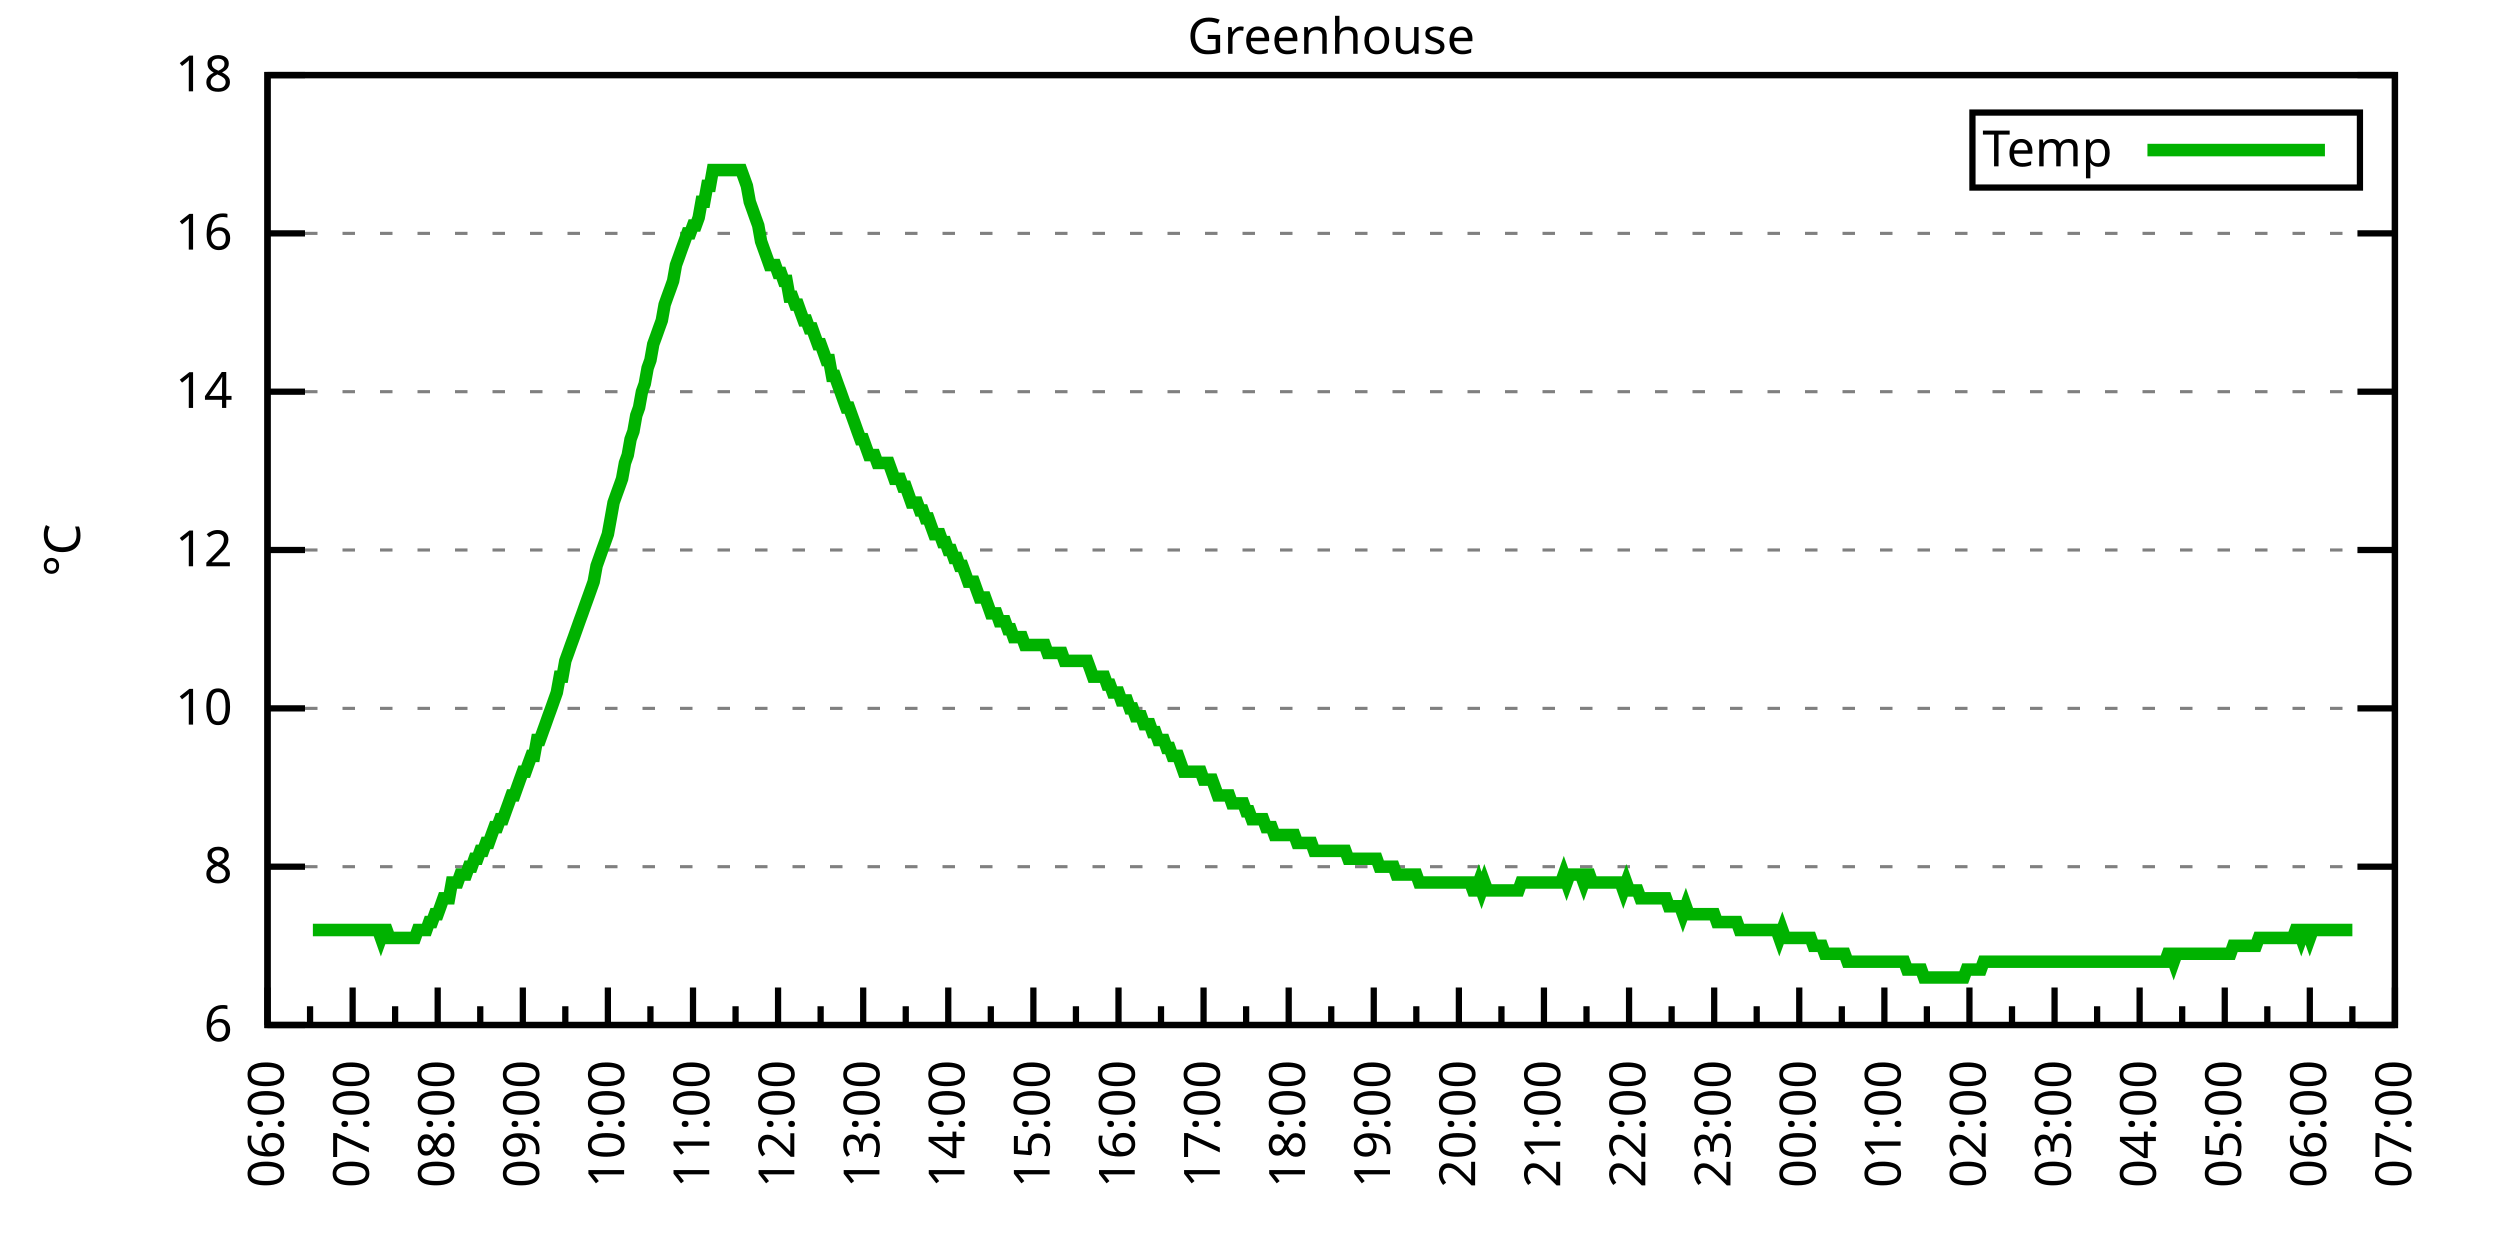
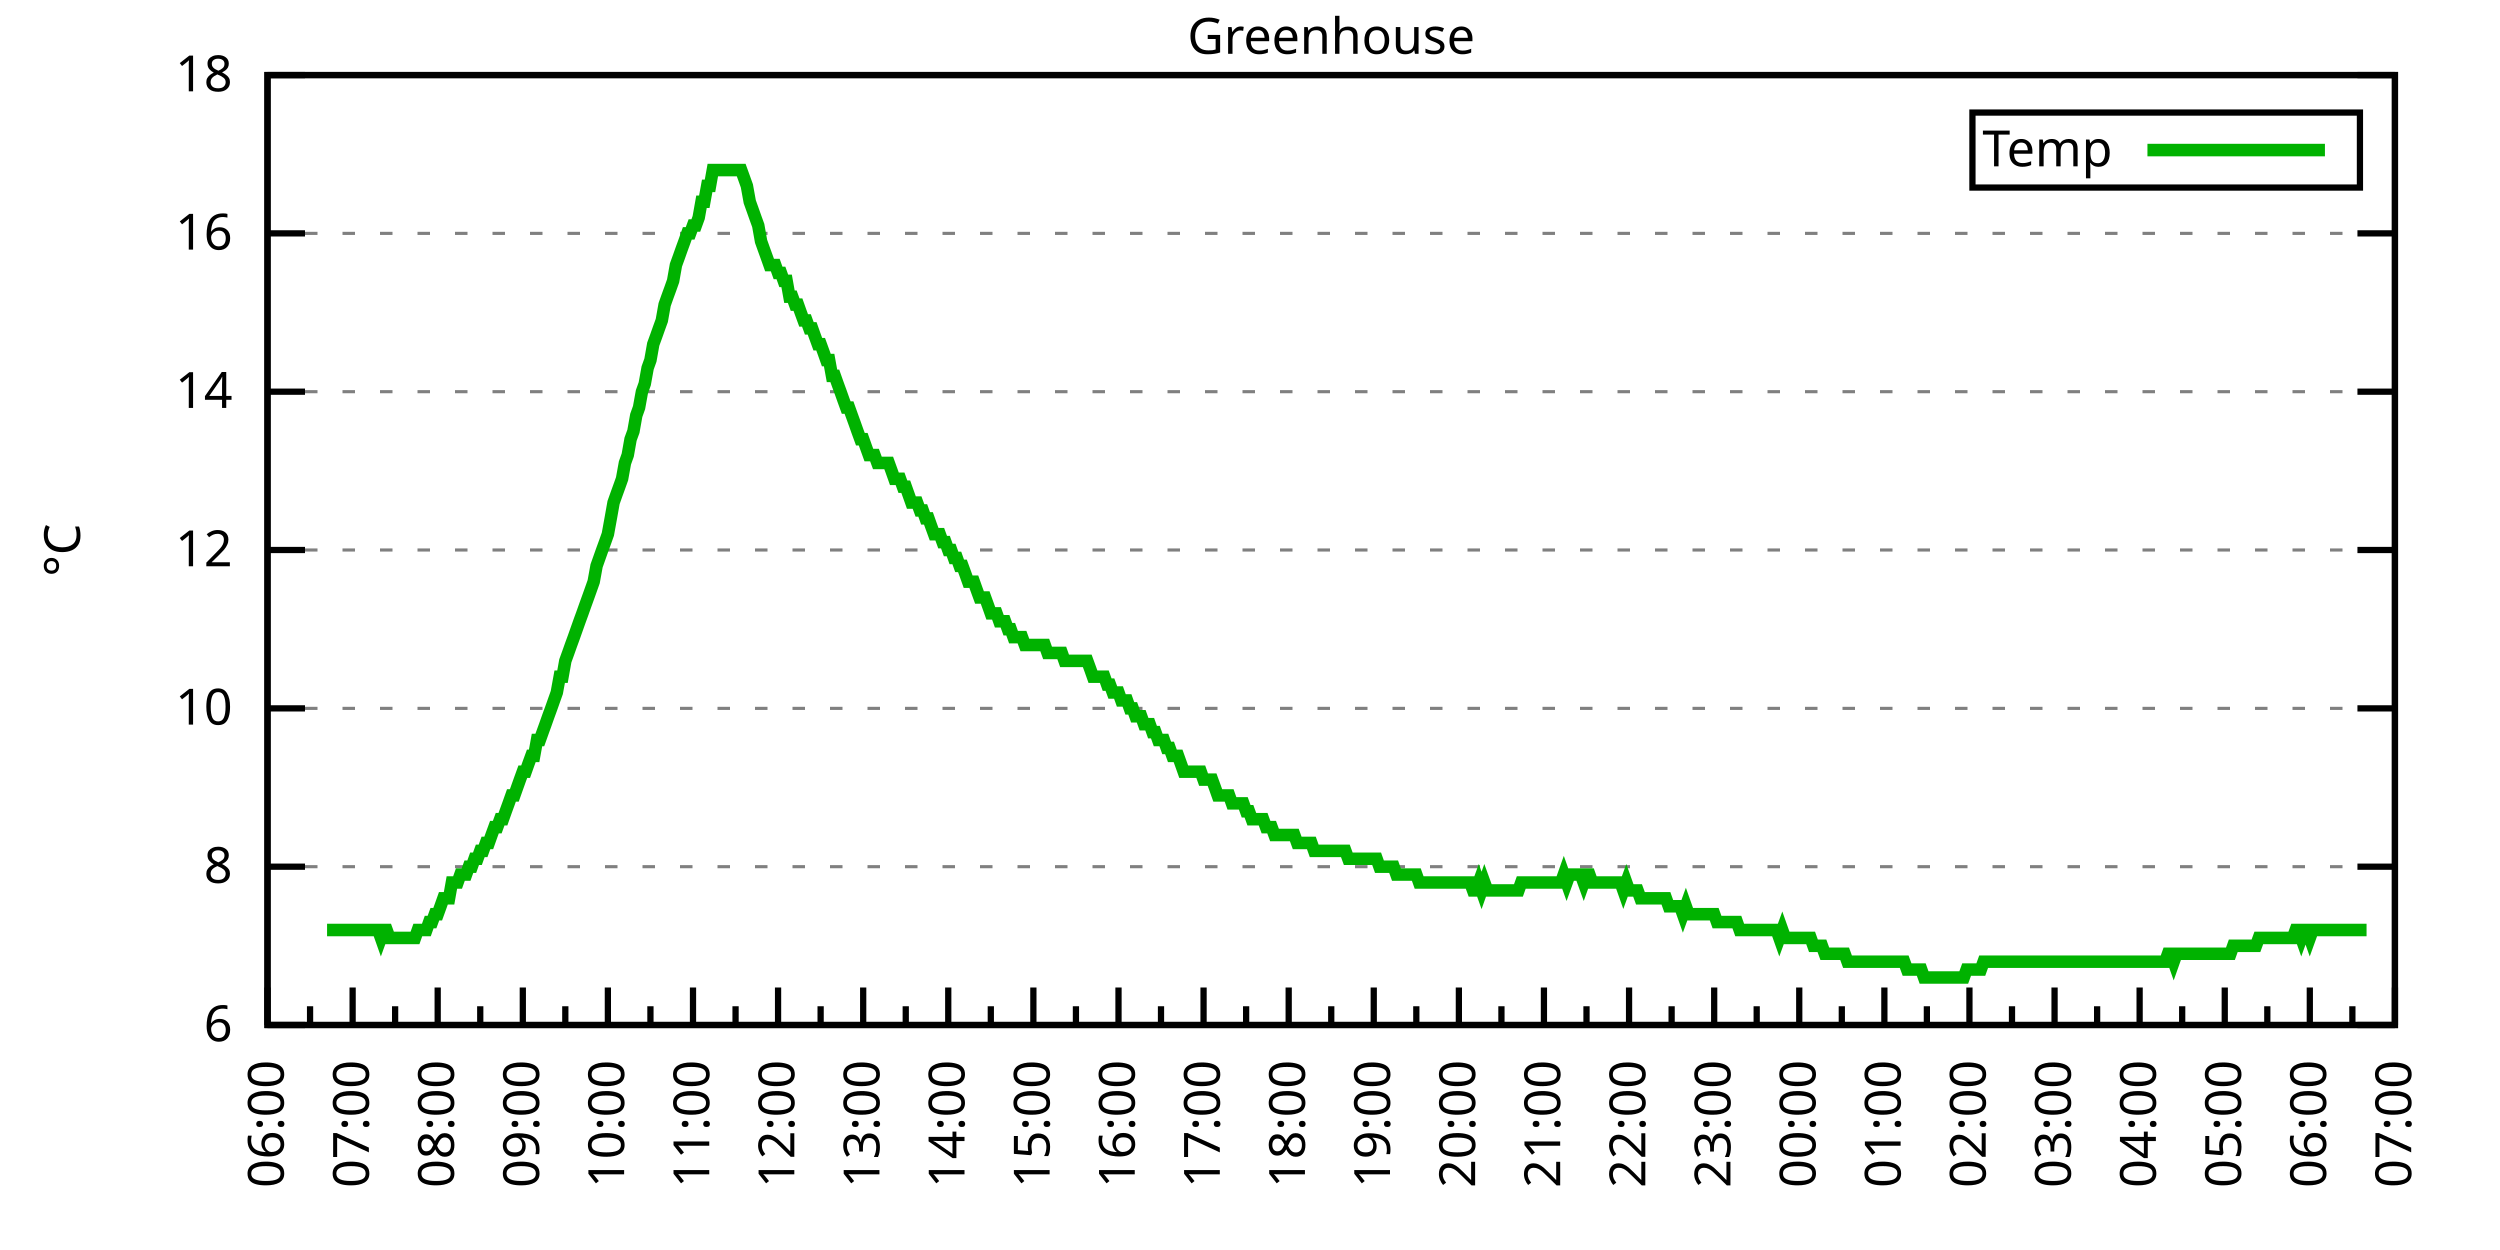
<svg xmlns="http://www.w3.org/2000/svg" xmlns:xlink="http://www.w3.org/1999/xlink" width="400" height="200" viewBox="0 0 400 200">
  <g id="gnuplot_canvas">
    <rect x="0" y="0" width="400" height="200" fill="none" />
    <defs>
      <circle id="gpDot" r="0.5" stroke-width="0.5" stroke="currentColor" />
      <path id="gpPt0" stroke-width="0.333" stroke="currentColor" d="M-1,0 h2 M0,-1 v2" />
      <path id="gpPt1" stroke-width="0.333" stroke="currentColor" d="M-1,-1 L1,1 M1,-1 L-1,1" />
      <path id="gpPt2" stroke-width="0.333" stroke="currentColor" d="M-1,0 L1,0 M0,-1 L0,1 M-1,-1 L1,1 M-1,1 L1,-1" />
      <rect id="gpPt3" stroke-width="0.333" stroke="currentColor" x="-1" y="-1" width="2" height="2" />
      <rect id="gpPt4" stroke-width="0.333" stroke="currentColor" fill="currentColor" x="-1" y="-1" width="2" height="2" />
      <circle id="gpPt5" stroke-width="0.333" stroke="currentColor" cx="0" cy="0" r="1" />
      <use xlink:href="#gpPt5" id="gpPt6" fill="currentColor" stroke="none" />
      <path id="gpPt7" stroke-width="0.333" stroke="currentColor" d="M0,-1.33 L-1.33,0.67 L1.33,0.67 z" />
      <use xlink:href="#gpPt7" id="gpPt8" fill="currentColor" stroke="none" />
      <use xlink:href="#gpPt7" id="gpPt9" stroke="currentColor" transform="rotate(180)" />
      <use xlink:href="#gpPt9" id="gpPt10" fill="currentColor" stroke="none" />
      <use xlink:href="#gpPt3" id="gpPt11" stroke="currentColor" transform="rotate(45)" />
      <use xlink:href="#gpPt11" id="gpPt12" fill="currentColor" stroke="none" />
      <path id="gpPt13" stroke-width="0.333" stroke="currentColor" d="M0,1.330 L1.265,0.411 L0.782,-1.067 L-0.782,-1.076 L-1.265,0.411 z" />
      <use xlink:href="#gpPt13" id="gpPt14" fill="currentColor" stroke="none" />
      <filter id="textbox" filterUnits="objectBoundingBox" x="0" y="0" height="1" width="1">
        <feFlood flood-color="white" flood-opacity="1" result="bgnd" />
        <feComposite in="SourceGraphic" in2="bgnd" operator="atop" />
      </filter>
      <filter id="greybox" filterUnits="objectBoundingBox" x="0" y="0" height="1" width="1">
        <feFlood flood-color="lightgrey" flood-opacity="1" result="grey" />
        <feComposite in="SourceGraphic" in2="grey" operator="atop" />
      </filter>
    </defs>
    <g fill="none" color="white" stroke="currentColor" stroke-width="1.00" stroke-linecap="butt" stroke-linejoin="miter">
</g>
    <g fill="none" color="black" stroke="currentColor" stroke-width="1.00" stroke-linecap="butt" stroke-linejoin="miter">
      <g stroke="none" shape-rendering="crispEdges">
        <polygon fill="rgb(255, 255, 255)" points="42.80,164.00 383.18,164.00 383.18,12.02 42.80,12.02 " />
      </g>
    </g>
    <g fill="none" color="black" stroke="currentColor" stroke-width="1.00" stroke-linecap="butt" stroke-linejoin="miter">
</g>
    <g fill="none" color="black" stroke="black" stroke-width="0.50" stroke-linecap="butt" stroke-linejoin="miter">
</g>
    <g fill="none" color="gray" stroke="currentColor" stroke-width="0.50" stroke-linecap="butt" stroke-linejoin="miter">
      <path stroke="gray" stroke-dasharray="2,4" class="gridline" d="M42.80,164.00 L383.19,164.00  " />
    </g>
    <g fill="none" color="gray" stroke="gray" stroke-width="1.00" stroke-linecap="butt" stroke-linejoin="miter">
</g>
    <g fill="none" color="black" stroke="currentColor" stroke-width="1.00" stroke-linecap="butt" stroke-linejoin="miter">
      <path stroke="black" d="M42.80,164.00 L48.80,164.00 M383.19,164.00 L377.19,164.00  " />
      <g transform="translate(37.20,166.60)" stroke="none" fill="black" font-family="Sans" font-size="8.00" text-anchor="end">
        <text>
          <tspan font-family="Sans"> 6</tspan>
        </text>
      </g>
    </g>
    <g fill="none" color="black" stroke="currentColor" stroke-width="1.00" stroke-linecap="butt" stroke-linejoin="miter">
</g>
    <g fill="none" color="black" stroke="black" stroke-width="0.50" stroke-linecap="butt" stroke-linejoin="miter">
</g>
    <g fill="none" color="gray" stroke="currentColor" stroke-width="0.50" stroke-linecap="butt" stroke-linejoin="miter">
      <path stroke="gray" stroke-dasharray="2,4" class="gridline" d="M42.80,138.67 L383.19,138.67  " />
    </g>
    <g fill="none" color="gray" stroke="gray" stroke-width="1.00" stroke-linecap="butt" stroke-linejoin="miter">
</g>
    <g fill="none" color="black" stroke="currentColor" stroke-width="1.00" stroke-linecap="butt" stroke-linejoin="miter">
      <path stroke="black" d="M42.80,138.67 L48.80,138.67 M383.19,138.67 L377.19,138.67  " />
      <g transform="translate(37.20,141.27)" stroke="none" fill="black" font-family="Sans" font-size="8.00" text-anchor="end">
        <text>
          <tspan font-family="Sans"> 8</tspan>
        </text>
      </g>
    </g>
    <g fill="none" color="black" stroke="currentColor" stroke-width="1.00" stroke-linecap="butt" stroke-linejoin="miter">
</g>
    <g fill="none" color="black" stroke="black" stroke-width="0.50" stroke-linecap="butt" stroke-linejoin="miter">
</g>
    <g fill="none" color="gray" stroke="currentColor" stroke-width="0.50" stroke-linecap="butt" stroke-linejoin="miter">
      <path stroke="gray" stroke-dasharray="2,4" class="gridline" d="M42.80,113.34 L383.19,113.34  " />
    </g>
    <g fill="none" color="gray" stroke="gray" stroke-width="1.00" stroke-linecap="butt" stroke-linejoin="miter">
</g>
    <g fill="none" color="black" stroke="currentColor" stroke-width="1.00" stroke-linecap="butt" stroke-linejoin="miter">
      <path stroke="black" d="M42.80,113.34 L48.80,113.34 M383.19,113.34 L377.19,113.34  " />
      <g transform="translate(37.20,115.94)" stroke="none" fill="black" font-family="Sans" font-size="8.00" text-anchor="end">
        <text>
          <tspan font-family="Sans"> 10</tspan>
        </text>
      </g>
    </g>
    <g fill="none" color="black" stroke="currentColor" stroke-width="1.00" stroke-linecap="butt" stroke-linejoin="miter">
</g>
    <g fill="none" color="black" stroke="black" stroke-width="0.50" stroke-linecap="butt" stroke-linejoin="miter">
</g>
    <g fill="none" color="gray" stroke="currentColor" stroke-width="0.50" stroke-linecap="butt" stroke-linejoin="miter">
      <path stroke="gray" stroke-dasharray="2,4" class="gridline" d="M42.80,88.00 L383.19,88.00  " />
    </g>
    <g fill="none" color="gray" stroke="gray" stroke-width="1.00" stroke-linecap="butt" stroke-linejoin="miter">
</g>
    <g fill="none" color="black" stroke="currentColor" stroke-width="1.00" stroke-linecap="butt" stroke-linejoin="miter">
      <path stroke="black" d="M42.80,88.00 L48.80,88.00 M383.19,88.00 L377.19,88.00  " />
      <g transform="translate(37.20,90.60)" stroke="none" fill="black" font-family="Sans" font-size="8.00" text-anchor="end">
        <text>
          <tspan font-family="Sans"> 12</tspan>
        </text>
      </g>
    </g>
    <g fill="none" color="black" stroke="currentColor" stroke-width="1.00" stroke-linecap="butt" stroke-linejoin="miter">
</g>
    <g fill="none" color="black" stroke="black" stroke-width="0.50" stroke-linecap="butt" stroke-linejoin="miter">
</g>
    <g fill="none" color="gray" stroke="currentColor" stroke-width="0.50" stroke-linecap="butt" stroke-linejoin="miter">
      <path stroke="gray" stroke-dasharray="2,4" class="gridline" d="M42.80,62.67 L383.19,62.67  " />
    </g>
    <g fill="none" color="gray" stroke="gray" stroke-width="1.00" stroke-linecap="butt" stroke-linejoin="miter">
</g>
    <g fill="none" color="black" stroke="currentColor" stroke-width="1.00" stroke-linecap="butt" stroke-linejoin="miter">
      <path stroke="black" d="M42.80,62.67 L48.80,62.67 M383.19,62.67 L377.19,62.67  " />
      <g transform="translate(37.20,65.27)" stroke="none" fill="black" font-family="Sans" font-size="8.00" text-anchor="end">
        <text>
          <tspan font-family="Sans"> 14</tspan>
        </text>
      </g>
    </g>
    <g fill="none" color="black" stroke="currentColor" stroke-width="1.00" stroke-linecap="butt" stroke-linejoin="miter">
</g>
    <g fill="none" color="black" stroke="black" stroke-width="0.50" stroke-linecap="butt" stroke-linejoin="miter">
</g>
    <g fill="none" color="gray" stroke="currentColor" stroke-width="0.50" stroke-linecap="butt" stroke-linejoin="miter">
      <path stroke="gray" stroke-dasharray="2,4" class="gridline" d="M42.80,37.34 L383.19,37.34  " />
    </g>
    <g fill="none" color="gray" stroke="gray" stroke-width="1.00" stroke-linecap="butt" stroke-linejoin="miter">
</g>
    <g fill="none" color="black" stroke="currentColor" stroke-width="1.00" stroke-linecap="butt" stroke-linejoin="miter">
      <path stroke="black" d="M42.80,37.34 L48.80,37.34 M383.19,37.34 L377.19,37.34  " />
      <g transform="translate(37.20,39.94)" stroke="none" fill="black" font-family="Sans" font-size="8.00" text-anchor="end">
        <text>
          <tspan font-family="Sans"> 16</tspan>
        </text>
      </g>
    </g>
    <g fill="none" color="black" stroke="currentColor" stroke-width="1.00" stroke-linecap="butt" stroke-linejoin="miter">
</g>
    <g fill="none" color="black" stroke="black" stroke-width="0.50" stroke-linecap="butt" stroke-linejoin="miter">
</g>
    <g fill="none" color="gray" stroke="currentColor" stroke-width="0.50" stroke-linecap="butt" stroke-linejoin="miter">
      <path stroke="gray" stroke-dasharray="2,4" class="gridline" d="M42.80,12.01 L383.19,12.01  " />
    </g>
    <g fill="none" color="gray" stroke="gray" stroke-width="1.00" stroke-linecap="butt" stroke-linejoin="miter">
</g>
    <g fill="none" color="black" stroke="currentColor" stroke-width="1.00" stroke-linecap="butt" stroke-linejoin="miter">
      <path stroke="black" d="M42.80,12.01 L48.80,12.01 M383.19,12.01 L377.19,12.01  " />
      <g transform="translate(37.20,14.61)" stroke="none" fill="black" font-family="Sans" font-size="8.00" text-anchor="end">
        <text>
          <tspan font-family="Sans"> 18</tspan>
        </text>
      </g>
    </g>
    <g fill="none" color="black" stroke="currentColor" stroke-width="1.00" stroke-linecap="butt" stroke-linejoin="miter">
      <path stroke="black" d="M42.80,164.00 L42.80,158.00  " />
      <g transform="translate(45.40,169.60) rotate(270)" stroke="none" fill="black" font-family="Sans" font-size="8.00" text-anchor="end">
        <text>
          <tspan font-family="Sans">06:00</tspan>
        </text>
      </g>
    </g>
    <g fill="none" color="black" stroke="currentColor" stroke-width="1.00" stroke-linecap="butt" stroke-linejoin="miter">
      <path stroke="black" d="M49.61,164.00 L49.61,161.00 M56.42,164.00 L56.42,158.00  " />
      <g transform="translate(59.02,169.60) rotate(270)" stroke="none" fill="black" font-family="Sans" font-size="8.00" text-anchor="end">
        <text>
          <tspan font-family="Sans">07:00</tspan>
        </text>
      </g>
    </g>
    <g fill="none" color="black" stroke="currentColor" stroke-width="1.00" stroke-linecap="butt" stroke-linejoin="miter">
      <path stroke="black" d="M63.22,164.00 L63.22,161.00 M70.03,164.00 L70.03,158.00  " />
      <g transform="translate(72.63,169.60) rotate(270)" stroke="none" fill="black" font-family="Sans" font-size="8.00" text-anchor="end">
        <text>
          <tspan font-family="Sans">08:00</tspan>
        </text>
      </g>
    </g>
    <g fill="none" color="black" stroke="currentColor" stroke-width="1.00" stroke-linecap="butt" stroke-linejoin="miter">
      <path stroke="black" d="M76.84,164.00 L76.84,161.00 M83.65,164.00 L83.65,158.00  " />
      <g transform="translate(86.25,169.60) rotate(270)" stroke="none" fill="black" font-family="Sans" font-size="8.00" text-anchor="end">
        <text>
          <tspan font-family="Sans">09:00</tspan>
        </text>
      </g>
    </g>
    <g fill="none" color="black" stroke="currentColor" stroke-width="1.00" stroke-linecap="butt" stroke-linejoin="miter">
      <path stroke="black" d="M90.45,164.00 L90.45,161.00 M97.26,164.00 L97.26,158.00  " />
      <g transform="translate(99.86,169.60) rotate(270)" stroke="none" fill="black" font-family="Sans" font-size="8.00" text-anchor="end">
        <text>
          <tspan font-family="Sans">10:00</tspan>
        </text>
      </g>
    </g>
    <g fill="none" color="black" stroke="currentColor" stroke-width="1.00" stroke-linecap="butt" stroke-linejoin="miter">
      <path stroke="black" d="M104.07,164.00 L104.07,161.00 M110.88,164.00 L110.88,158.00  " />
      <g transform="translate(113.48,169.60) rotate(270)" stroke="none" fill="black" font-family="Sans" font-size="8.00" text-anchor="end">
        <text>
          <tspan font-family="Sans">11:00</tspan>
        </text>
      </g>
    </g>
    <g fill="none" color="black" stroke="currentColor" stroke-width="1.00" stroke-linecap="butt" stroke-linejoin="miter">
      <path stroke="black" d="M117.69,164.00 L117.69,161.00 M124.49,164.00 L124.49,158.00  " />
      <g transform="translate(127.09,169.60) rotate(270)" stroke="none" fill="black" font-family="Sans" font-size="8.00" text-anchor="end">
        <text>
          <tspan font-family="Sans">12:00</tspan>
        </text>
      </g>
    </g>
    <g fill="none" color="black" stroke="currentColor" stroke-width="1.00" stroke-linecap="butt" stroke-linejoin="miter">
      <path stroke="black" d="M131.30,164.00 L131.30,161.00 M138.11,164.00 L138.11,158.00  " />
      <g transform="translate(140.71,169.60) rotate(270)" stroke="none" fill="black" font-family="Sans" font-size="8.00" text-anchor="end">
        <text>
          <tspan font-family="Sans">13:00</tspan>
        </text>
      </g>
    </g>
    <g fill="none" color="black" stroke="currentColor" stroke-width="1.00" stroke-linecap="butt" stroke-linejoin="miter">
      <path stroke="black" d="M144.92,164.00 L144.92,161.00 M151.72,164.00 L151.72,158.00  " />
      <g transform="translate(154.32,169.60) rotate(270)" stroke="none" fill="black" font-family="Sans" font-size="8.00" text-anchor="end">
        <text>
          <tspan font-family="Sans">14:00</tspan>
        </text>
      </g>
    </g>
    <g fill="none" color="black" stroke="currentColor" stroke-width="1.00" stroke-linecap="butt" stroke-linejoin="miter">
      <path stroke="black" d="M158.53,164.00 L158.53,161.00 M165.34,164.00 L165.34,158.00  " />
      <g transform="translate(167.94,169.60) rotate(270)" stroke="none" fill="black" font-family="Sans" font-size="8.00" text-anchor="end">
        <text>
          <tspan font-family="Sans">15:00</tspan>
        </text>
      </g>
    </g>
    <g fill="none" color="black" stroke="currentColor" stroke-width="1.00" stroke-linecap="butt" stroke-linejoin="miter">
      <path stroke="black" d="M172.15,164.00 L172.15,161.00 M178.96,164.00 L178.96,158.00  " />
      <g transform="translate(181.56,169.60) rotate(270)" stroke="none" fill="black" font-family="Sans" font-size="8.00" text-anchor="end">
        <text>
          <tspan font-family="Sans">16:00</tspan>
        </text>
      </g>
    </g>
    <g fill="none" color="black" stroke="currentColor" stroke-width="1.00" stroke-linecap="butt" stroke-linejoin="miter">
      <path stroke="black" d="M185.76,164.00 L185.76,161.00 M192.57,164.00 L192.57,158.00  " />
      <g transform="translate(195.17,169.60) rotate(270)" stroke="none" fill="black" font-family="Sans" font-size="8.00" text-anchor="end">
        <text>
          <tspan font-family="Sans">17:00</tspan>
        </text>
      </g>
    </g>
    <g fill="none" color="black" stroke="currentColor" stroke-width="1.00" stroke-linecap="butt" stroke-linejoin="miter">
      <path stroke="black" d="M199.38,164.00 L199.38,161.00 M206.19,164.00 L206.19,158.00  " />
      <g transform="translate(208.79,169.60) rotate(270)" stroke="none" fill="black" font-family="Sans" font-size="8.00" text-anchor="end">
        <text>
          <tspan font-family="Sans">18:00</tspan>
        </text>
      </g>
    </g>
    <g fill="none" color="black" stroke="currentColor" stroke-width="1.00" stroke-linecap="butt" stroke-linejoin="miter">
      <path stroke="black" d="M213.00,164.00 L213.00,161.00 M219.80,164.00 L219.80,158.00  " />
      <g transform="translate(222.40,169.60) rotate(270)" stroke="none" fill="black" font-family="Sans" font-size="8.00" text-anchor="end">
        <text>
          <tspan font-family="Sans">19:00</tspan>
        </text>
      </g>
    </g>
    <g fill="none" color="black" stroke="currentColor" stroke-width="1.00" stroke-linecap="butt" stroke-linejoin="miter">
      <path stroke="black" d="M226.61,164.00 L226.61,161.00 M233.42,164.00 L233.42,158.00  " />
      <g transform="translate(236.02,169.60) rotate(270)" stroke="none" fill="black" font-family="Sans" font-size="8.00" text-anchor="end">
        <text>
          <tspan font-family="Sans">20:00</tspan>
        </text>
      </g>
    </g>
    <g fill="none" color="black" stroke="currentColor" stroke-width="1.00" stroke-linecap="butt" stroke-linejoin="miter">
      <path stroke="black" d="M240.23,164.00 L240.23,161.00 M247.03,164.00 L247.03,158.00  " />
      <g transform="translate(249.63,169.60) rotate(270)" stroke="none" fill="black" font-family="Sans" font-size="8.00" text-anchor="end">
        <text>
          <tspan font-family="Sans">21:00</tspan>
        </text>
      </g>
    </g>
    <g fill="none" color="black" stroke="currentColor" stroke-width="1.00" stroke-linecap="butt" stroke-linejoin="miter">
      <path stroke="black" d="M253.84,164.00 L253.84,161.00 M260.65,164.00 L260.65,158.00  " />
      <g transform="translate(263.25,169.60) rotate(270)" stroke="none" fill="black" font-family="Sans" font-size="8.00" text-anchor="end">
        <text>
          <tspan font-family="Sans">22:00</tspan>
        </text>
      </g>
    </g>
    <g fill="none" color="black" stroke="currentColor" stroke-width="1.00" stroke-linecap="butt" stroke-linejoin="miter">
      <path stroke="black" d="M267.46,164.00 L267.46,161.00 M274.27,164.00 L274.27,158.00  " />
      <g transform="translate(276.87,169.60) rotate(270)" stroke="none" fill="black" font-family="Sans" font-size="8.00" text-anchor="end">
        <text>
          <tspan font-family="Sans">23:00</tspan>
        </text>
      </g>
    </g>
    <g fill="none" color="black" stroke="currentColor" stroke-width="1.00" stroke-linecap="butt" stroke-linejoin="miter">
      <path stroke="black" d="M281.07,164.00 L281.07,161.00 M287.88,164.00 L287.88,158.00  " />
      <g transform="translate(290.48,169.60) rotate(270)" stroke="none" fill="black" font-family="Sans" font-size="8.00" text-anchor="end">
        <text>
          <tspan font-family="Sans">00:00</tspan>
        </text>
      </g>
    </g>
    <g fill="none" color="black" stroke="currentColor" stroke-width="1.00" stroke-linecap="butt" stroke-linejoin="miter">
      <path stroke="black" d="M294.69,164.00 L294.69,161.00 M301.50,164.00 L301.50,158.00  " />
      <g transform="translate(304.10,169.60) rotate(270)" stroke="none" fill="black" font-family="Sans" font-size="8.00" text-anchor="end">
        <text>
          <tspan font-family="Sans">01:00</tspan>
        </text>
      </g>
    </g>
    <g fill="none" color="black" stroke="currentColor" stroke-width="1.00" stroke-linecap="butt" stroke-linejoin="miter">
      <path stroke="black" d="M308.30,164.00 L308.30,161.00 M315.11,164.00 L315.11,158.00  " />
      <g transform="translate(317.71,169.60) rotate(270)" stroke="none" fill="black" font-family="Sans" font-size="8.00" text-anchor="end">
        <text>
          <tspan font-family="Sans">02:00</tspan>
        </text>
      </g>
    </g>
    <g fill="none" color="black" stroke="currentColor" stroke-width="1.00" stroke-linecap="butt" stroke-linejoin="miter">
      <path stroke="black" d="M321.92,164.00 L321.92,161.00 M328.73,164.00 L328.73,158.00  " />
      <g transform="translate(331.33,169.60) rotate(270)" stroke="none" fill="black" font-family="Sans" font-size="8.00" text-anchor="end">
        <text>
          <tspan font-family="Sans">03:00</tspan>
        </text>
      </g>
    </g>
    <g fill="none" color="black" stroke="currentColor" stroke-width="1.00" stroke-linecap="butt" stroke-linejoin="miter">
      <path stroke="black" d="M335.54,164.00 L335.54,161.00 M342.34,164.00 L342.34,158.00  " />
      <g transform="translate(344.94,169.60) rotate(270)" stroke="none" fill="black" font-family="Sans" font-size="8.00" text-anchor="end">
        <text>
          <tspan font-family="Sans">04:00</tspan>
        </text>
      </g>
    </g>
    <g fill="none" color="black" stroke="currentColor" stroke-width="1.00" stroke-linecap="butt" stroke-linejoin="miter">
      <path stroke="black" d="M349.15,164.00 L349.15,161.00 M355.96,164.00 L355.96,158.00  " />
      <g transform="translate(358.56,169.60) rotate(270)" stroke="none" fill="black" font-family="Sans" font-size="8.00" text-anchor="end">
        <text>
          <tspan font-family="Sans">05:00</tspan>
        </text>
      </g>
    </g>
    <g fill="none" color="black" stroke="currentColor" stroke-width="1.00" stroke-linecap="butt" stroke-linejoin="miter">
      <path stroke="black" d="M362.77,164.00 L362.77,161.00 M369.57,164.00 L369.57,158.00  " />
      <g transform="translate(372.17,169.60) rotate(270)" stroke="none" fill="black" font-family="Sans" font-size="8.00" text-anchor="end">
        <text>
          <tspan font-family="Sans">06:00</tspan>
        </text>
      </g>
    </g>
    <g fill="none" color="black" stroke="currentColor" stroke-width="1.00" stroke-linecap="butt" stroke-linejoin="miter">
      <path stroke="black" d="M376.38,164.00 L376.38,161.00 M383.19,164.00 L383.19,158.00  " />
      <g transform="translate(385.79,169.60) rotate(270)" stroke="none" fill="black" font-family="Sans" font-size="8.00" text-anchor="end">
        <text>
          <tspan font-family="Sans">07:00</tspan>
        </text>
      </g>
    </g>
    <g fill="none" color="black" stroke="currentColor" stroke-width="1.00" stroke-linecap="butt" stroke-linejoin="miter">
</g>
    <g fill="none" color="black" stroke="currentColor" stroke-width="1.00" stroke-linecap="butt" stroke-linejoin="miter">
      <path stroke="black" d="M42.80,12.01 L42.80,164.00 L383.19,164.00 L383.19,12.01 L42.80,12.01 Z  " />
    </g>
    <g fill="none" color="black" stroke="currentColor" stroke-width="1.00" stroke-linecap="butt" stroke-linejoin="miter">
      <g transform="translate(12.80,88.01) rotate(270)" stroke="none" fill="black" font-family="Sans" font-size="8.00" text-anchor="middle">
        <text>
          <tspan font-family="Sans">°C</tspan>
        </text>
      </g>
    </g>
    <g fill="none" color="black" stroke="currentColor" stroke-width="1.00" stroke-linecap="butt" stroke-linejoin="miter">
</g>
    <g fill="none" color="black" stroke="currentColor" stroke-width="1.00" stroke-linecap="butt" stroke-linejoin="miter">
      <path stroke="black" d="M315.59,30.01 L315.59,18.01 L377.59,18.01 L377.59,30.01 L315.59,30.01 Z  " />
    </g>
    <g id="Greenhouse_plot_1">
      <g fill="none" color="white" stroke="black" stroke-width="2.00" stroke-linecap="butt" stroke-linejoin="miter">
</g>
      <g fill="none" color="black" stroke="currentColor" stroke-width="2.00" stroke-linecap="butt" stroke-linejoin="miter">
        <g transform="translate(337.99,26.61)" stroke="none" fill="black" font-family="Sans" font-size="8.00" text-anchor="end">
          <text>
            <tspan font-family="Sans">Temp</tspan>
          </text>
        </g>
      </g>
      <g fill="none" color="black" stroke="currentColor" stroke-width="2.00" stroke-linecap="butt" stroke-linejoin="miter">
-         <path stroke="rgb(  0, 178,   0)" d="M343.59,24.01 L371.99,24.01 M50.06,148.80 L50.52,148.80 L50.97,148.80 L51.42,148.80 L51.88,148.80 L52.33,148.80   L52.78,148.80 L53.24,148.80 L53.69,148.80 L54.15,148.80 L54.60,148.80 L55.05,148.80 L55.51,148.80 L55.96,148.80   L56.42,148.80 L56.87,148.80 L57.32,148.80 L57.78,148.80 L58.23,148.80 L58.68,148.80 L59.14,148.80 L59.59,148.80   L60.05,148.80 L60.50,148.80 L60.95,150.07 L61.41,148.80 L61.86,148.80 L62.32,150.07 L62.77,150.07 L63.22,150.07   L63.68,150.07 L64.13,150.07 L64.58,150.07 L65.04,150.07 L65.49,150.07 L65.95,150.07 L66.40,150.07 L66.85,148.80   L67.31,148.80 L67.76,148.80 L68.22,148.80 L68.67,147.53 L69.12,147.53 L69.58,146.27 L70.03,146.27 L70.49,145.00   L70.94,143.73 L71.39,143.73 L71.85,143.73 L72.30,141.20 L72.75,141.20 L73.21,141.20 L73.66,139.93 L74.12,139.93   L74.57,139.93 L75.02,138.67 L75.48,138.67 L75.93,137.40 L76.39,137.40 L76.84,136.14 L77.29,136.14 L77.75,134.87   L78.20,134.87 L78.65,133.60 L79.11,132.34 L79.56,132.34 L80.02,131.07 L80.47,131.07 L80.92,129.80 L81.38,128.54   L81.83,127.27 L82.29,127.27 L82.74,126.00 L83.19,124.74 L83.65,123.47 L84.10,123.47 L84.55,122.20 L85.01,120.94   L85.46,120.94 L85.92,118.40 L86.37,118.40 L86.82,117.14 L87.28,115.87 L87.73,114.60 L88.19,113.34 L88.64,112.07   L89.09,110.80 L89.55,108.27 L90.00,108.27 L90.45,105.74 L90.91,104.47 L91.36,103.20 L91.82,101.94 L92.27,100.67   L92.72,99.40 L93.18,98.14 L93.63,96.87 L94.09,95.60 L94.54,94.34 L94.99,93.07 L95.45,90.54 L95.90,89.27   L96.35,88.00 L96.81,86.74 L97.26,85.47 L97.72,82.94 L98.17,80.41 L98.62,79.14 L99.08,77.87 L99.53,76.61   L99.99,74.07 L100.44,72.81 L100.89,70.27 L101.35,69.01 L101.80,66.47 L102.25,65.21 L102.71,62.67 L103.16,61.41   L103.62,58.87 L104.07,57.61 L104.52,55.07 L104.98,53.81 L105.43,52.54 L105.89,51.27 L106.34,48.74 L106.79,47.47   L107.25,46.21 L107.70,44.94 L108.15,42.41 L108.61,41.14 L109.06,39.87 L109.52,38.61 L109.97,37.34 L110.42,37.34   L110.88,36.08 L111.33,36.08 L111.79,34.81 L112.24,32.28 L112.69,32.28 L113.15,29.74 L113.60,29.74 L114.05,27.21   L114.51,27.21 L114.96,27.21 L115.42,27.21 L115.87,27.21 L116.32,27.21 L116.78,27.21 L117.23,27.21 L117.69,27.21   L118.14,27.21 L118.59,27.21 L119.05,28.48 L119.50,29.74 L119.96,32.28 L120.41,33.54 L120.86,34.81 L121.32,36.08   L121.77,38.61 L122.22,39.87 L122.68,41.14 L123.13,42.41 L123.59,42.41 L124.04,42.41 L124.49,43.67 L124.95,43.67   L125.40,44.94 L125.86,44.94 L126.31,47.47 L126.76,47.47 L127.22,48.74 L127.67,48.74 L128.12,50.01 L128.58,51.27   L129.03,51.27 L129.49,52.54 L129.94,52.54 L130.39,53.81 L130.85,55.07 L131.30,55.07 L131.76,56.34 L132.21,57.61   L132.66,57.61 L133.12,60.14 L133.57,60.14 L134.02,61.41 L134.48,62.67 L134.93,63.94 L135.39,65.21 L135.84,65.21   L136.29,66.47 L136.75,67.74 L137.20,69.01 L137.66,70.27 L138.11,70.27 L138.56,71.54 L139.02,72.81 L139.47,72.81   L139.92,72.81 L140.38,74.07 L140.83,74.07 L141.29,74.07 L141.74,74.07 L142.19,74.07 L142.65,75.34 L143.10,76.61   L143.56,76.61 L144.01,76.61 L144.46,77.87 L144.92,77.87 L145.37,79.14 L145.82,80.41 L146.28,80.41 L146.73,80.41   L147.19,81.67 L147.64,81.67 L148.09,82.94 L148.55,82.94 L149.00,84.21 L149.46,85.47 L149.91,85.47 L150.36,85.47   L150.82,86.74 L151.27,86.74 L151.72,88.00 L152.18,88.00 L152.63,89.27 L153.09,89.27 L153.54,90.54 L153.99,90.54   L154.45,91.80 L154.90,93.07 L155.36,93.07 L155.81,93.07 L156.26,94.34 L156.72,95.60 L157.17,95.60 L157.62,95.60   L158.08,96.87 L158.53,98.14 L158.99,98.14 L159.44,98.14 L159.89,99.40 L160.35,99.40 L160.80,99.40 L161.26,100.67   L161.71,100.67 L162.16,101.94 L162.62,101.94 L163.07,101.94 L163.52,101.94 L163.98,103.20 L164.43,103.20 L164.89,103.20   L165.34,103.20 L165.79,103.20 L166.25,103.20 L166.70,103.20 L167.16,103.20 L167.61,104.47 L168.06,104.47 L168.52,104.47   L168.97,104.47 L169.43,104.47 L169.88,104.47 L170.33,105.74 L170.79,105.74 L171.24,105.74 L171.69,105.74 L172.15,105.74   L172.60,105.74 L173.06,105.74 L173.51,105.74 L173.96,105.74 L174.42,107.00 L174.87,108.27 L175.33,108.27 L175.78,108.27   L176.23,108.27 L176.69,108.27 L177.14,109.54 L177.59,109.54 L178.05,110.80 L178.50,110.80 L178.96,110.80 L179.41,112.07   L179.86,112.07 L180.32,112.07 L180.77,113.34 L181.23,113.34 L181.68,114.60 L182.13,114.60 L182.59,114.60 L183.04,115.87   L183.49,115.87 L183.95,115.87 L184.40,117.14 L184.86,117.14 L185.31,118.40 L185.76,118.40 L186.22,118.40 L186.67,119.67   L187.13,119.67 L187.58,120.94 L188.03,120.94 L188.49,120.94 L188.94,122.20 L189.39,123.47 L189.85,123.47 L190.30,123.47   L190.76,123.47 L191.21,123.47 L191.66,123.47 L192.12,123.47 L192.57,124.74 L193.03,124.74 L193.48,124.74 L193.93,124.74   L194.39,126.00 L194.84,127.27 L195.29,127.27 L195.75,127.27 L196.20,127.27 L196.66,127.27 L197.11,128.54 L197.56,128.54   L198.02,128.54 L198.47,128.54 L198.93,128.54 L199.38,129.80 L199.83,129.80 L200.29,131.07 L200.74,131.07 L201.19,131.07   L201.65,131.07 L202.10,131.07 L202.56,132.34 L203.01,132.34 L203.46,132.34 L203.92,133.60 L204.37,133.60 L204.83,133.60   L205.28,133.60 L205.73,133.60 L206.19,133.60 L206.64,133.60 L207.09,133.60 L207.55,134.87 L208.00,134.87 L208.46,134.87   L208.91,134.87 L209.36,134.87 L209.82,134.87 L210.27,136.14 L210.73,136.14 L211.18,136.14 L211.63,136.14 L212.09,136.14   L212.54,136.14 L213.00,136.14 L213.45,136.14 L213.90,136.14 L214.36,136.14 L214.81,136.14 L215.26,136.14 L215.72,137.40   L216.17,137.40 L216.63,137.40 L217.08,137.40 L217.53,137.40 L217.99,137.40 L218.44,137.40 L218.90,137.40 L219.35,137.40   L219.80,137.40 L220.26,137.40 L220.71,138.67 L221.16,138.67 L221.62,138.67 L222.07,138.67 L222.53,138.67 L222.98,138.67   L223.43,139.93 L223.89,139.93 L224.34,139.93 L224.80,139.93 L225.25,139.93 L225.70,139.93 L226.16,139.93 L226.61,139.93   L227.06,141.20 L227.52,141.20 L227.97,141.20 L228.43,141.20 L228.88,141.20 L229.33,141.20 L229.79,141.20 L230.24,141.20   L230.70,141.20 L231.15,141.20 L231.60,141.20 L232.06,141.20 L232.51,141.20 L232.96,141.20 L233.42,141.20 L233.87,141.20   L234.33,141.20 L234.78,141.20 L235.23,141.20 L235.69,142.47 L236.14,142.47 L236.60,141.20 L237.05,142.47 L237.50,141.20   L237.96,142.47 L238.41,142.47 L238.86,142.47 L239.32,142.47 L239.77,142.47 L240.23,142.47 L240.68,142.47 L241.13,142.47   L241.59,142.47 L242.04,142.47 L242.50,142.47 L242.95,142.47 L243.40,141.20 L243.86,141.20 L244.31,141.20 L244.76,141.20   L245.22,141.20 L245.67,141.20 L246.13,141.20 L246.58,141.20 L247.03,141.20 L247.49,141.20 L247.94,141.20 L248.40,141.20   L248.85,141.20 L249.30,141.20 L249.76,141.20 L250.21,139.93 L250.66,141.20 L251.12,139.93 L251.57,139.93 L252.03,139.93   L252.48,139.93 L252.93,139.93 L253.39,141.20 L253.84,139.93 L254.30,139.93 L254.75,141.20 L255.20,141.20 L255.66,141.20   L256.11,141.20 L256.56,141.20 L257.02,141.20 L257.47,141.20 L257.93,141.20 L258.38,141.20 L258.83,141.20 L259.29,141.20   L259.74,142.47 L260.20,141.20 L260.65,142.47 L261.10,142.47 L261.56,142.47 L262.01,142.47 L262.47,143.73 L262.92,143.73   L263.37,143.73 L263.83,143.73 L264.28,143.73 L264.73,143.73 L265.19,143.73 L265.64,143.73 L266.10,143.73 L266.55,143.73   L267.00,145.00 L267.46,145.00 L267.91,145.00 L268.37,145.00 L268.82,145.00 L269.27,146.27 L269.73,145.00 L270.18,146.27   L270.63,146.27 L271.09,146.27 L271.54,146.27 L272.00,146.27 L272.45,146.27 L272.90,146.27 L273.36,146.27 L273.81,146.27   L274.27,146.27 L274.72,147.53 L275.17,147.53 L275.63,147.53 L276.08,147.53 L276.53,147.53 L276.99,147.53 L277.44,147.53   L277.90,147.53 L278.35,148.80 L278.80,148.80 L279.26,148.80 L279.71,148.80 L280.17,148.80 L280.62,148.80 L281.07,148.80   L281.53,148.80 L281.98,148.80 L282.43,148.80 L282.89,148.80 L283.34,148.80 L283.80,148.80 L284.25,148.80 L284.70,150.07   L285.16,148.80 L285.61,150.07 L286.07,150.07 L286.52,150.07 L286.97,150.07 L287.43,150.07 L287.88,150.07 L288.33,150.07   L288.79,150.07 L289.24,150.07 L289.70,150.07 L290.15,151.33 L290.60,151.33 L291.06,151.33 L291.51,151.33 L291.97,152.60   L292.42,152.60 L292.87,152.60 L293.33,152.60 L293.78,152.60 L294.23,152.60 L294.69,152.60 L295.14,152.60 L295.60,153.87   L296.05,153.87 L296.50,153.87 L296.96,153.87 L297.41,153.87 L297.87,153.87 L298.32,153.87 L298.77,153.87 L299.23,153.87   L299.68,153.87 L300.13,153.87 L300.59,153.87 L301.04,153.87 L301.50,153.87 L301.95,153.87 L302.40,153.87 L302.86,153.87   L303.31,153.87 L303.77,153.87 L304.22,153.87 L304.67,153.87 L305.13,155.13 L305.58,155.13 L306.03,155.13 L306.49,155.13   L306.94,155.13 L307.40,155.13 L307.85,156.40 L308.30,156.40 L308.76,156.40 L309.21,156.40 L309.67,156.40 L310.12,156.40   L310.57,156.40 L311.03,156.40 L311.48,156.40 L311.94,156.40 L312.39,156.40 L312.84,156.40 L313.30,156.40 L313.75,156.40   L314.20,156.40 L314.66,155.13 L315.11,155.13 L315.57,155.13 L316.02,155.13 L316.47,155.13 L316.93,155.13 L317.38,153.87   L317.84,153.87 L318.29,153.87 L318.74,153.87 L319.20,153.87 L319.65,153.87 L320.10,153.87 L320.56,153.87 L321.01,153.87   L321.47,153.87 L321.92,153.87 L322.37,153.87 L322.83,153.87 L323.28,153.87 L323.74,153.87 L324.19,153.87 L324.64,153.87   L325.10,153.87 L325.55,153.87 L326.00,153.87 L326.46,153.87 L326.91,153.87 L327.37,153.87 L327.82,153.87 L328.27,153.87   L328.73,153.87 L329.18,153.87 L329.64,153.87 L330.09,153.87 L330.54,153.87 L331.00,153.87 L331.45,153.87 L331.90,153.87   L332.36,153.87 L332.81,153.87 L333.27,153.87 L333.72,153.87 L334.17,153.87 L334.63,153.87 L335.08,153.87 L335.54,153.87   L335.99,153.87 L336.44,153.87 L336.90,153.87 L337.35,153.87 L337.80,153.87 L338.26,153.87 L338.71,153.87 L339.17,153.87   L339.62,153.87 L340.07,153.87 L340.53,153.87 L340.98,153.87 L341.44,153.87 L341.89,153.87 L342.34,153.87 L342.80,153.87   L343.25,153.87 L343.70,153.87 L344.16,153.87 L344.61,153.87 L345.07,153.87 L345.52,153.87 L345.97,153.87 L346.43,153.87   L346.88,152.60 L347.34,152.60 L347.79,153.87 L348.24,152.60 L348.70,152.60 L349.15,152.60 L349.60,152.60 L350.06,152.60   L350.51,152.60 L350.97,152.60 L351.42,152.60 L351.87,152.60 L352.33,152.60 L352.78,152.60 L353.24,152.60 L353.69,152.60   L354.14,152.60 L354.60,152.60 L355.05,152.60 L355.50,152.60 L355.96,152.60 L356.41,152.60 L356.87,152.60 L357.32,151.33   L357.77,151.33 L358.23,151.33 L358.68,151.33 L359.14,151.33 L359.59,151.33 L360.04,151.33 L360.50,151.33 L360.95,151.33   L361.41,150.07 L361.86,150.07 L362.31,150.07 L362.77,150.07 L363.22,150.07 L363.67,150.07 L364.13,150.07 L364.58,150.07   L365.04,150.07 L365.49,150.07 L365.94,150.07 L366.40,150.07 L366.85,150.07 L367.31,148.80 L367.76,148.80 L368.21,150.07   L368.67,148.80 L369.12,148.80 L369.57,150.07 L370.03,148.80 L370.48,148.80 L370.94,148.80 L371.39,148.80 L371.84,148.80   L372.30,148.80 L372.75,148.80 L373.21,148.80 L373.66,148.80 L374.11,148.80 L374.57,148.80 L375.02,148.80 L375.47,148.80   L375.93,148.80 L376.38,148.80  " />
+         <path stroke="rgb(  0, 178,   0)" d="M343.59,24.01 L371.99,24.01 M52.33,148.80 L52.78,148.80 L53.24,148.80 L53.69,148.80 L54.15,148.80 L54.60,148.80   L55.05,148.80 L55.51,148.80 L55.96,148.80 L56.42,148.80 L56.87,148.80 L57.32,148.80 L57.78,148.80 L58.23,148.80   L58.68,148.80 L59.14,148.80 L59.59,148.80 L60.05,148.80 L60.50,148.80 L60.95,150.07 L61.41,148.80 L61.86,148.80   L62.32,150.07 L62.77,150.07 L63.22,150.07 L63.68,150.07 L64.13,150.07 L64.58,150.07 L65.04,150.07 L65.49,150.07   L65.95,150.07 L66.40,150.07 L66.85,148.80 L67.31,148.80 L67.76,148.80 L68.22,148.80 L68.67,147.53 L69.12,147.53   L69.58,146.27 L70.03,146.27 L70.49,145.00 L70.94,143.73 L71.39,143.73 L71.85,143.73 L72.30,141.20 L72.75,141.20   L73.21,141.20 L73.66,139.93 L74.12,139.93 L74.57,139.93 L75.02,138.67 L75.48,138.67 L75.93,137.40 L76.39,137.40   L76.84,136.14 L77.29,136.14 L77.75,134.87 L78.20,134.87 L78.65,133.60 L79.11,132.34 L79.56,132.34 L80.02,131.07   L80.47,131.07 L80.92,129.80 L81.38,128.54 L81.83,127.27 L82.29,127.27 L82.74,126.00 L83.19,124.74 L83.65,123.47   L84.10,123.47 L84.55,122.20 L85.01,120.94 L85.46,120.94 L85.92,118.40 L86.37,118.40 L86.82,117.14 L87.28,115.87   L87.73,114.60 L88.19,113.34 L88.64,112.07 L89.09,110.80 L89.55,108.27 L90.00,108.27 L90.45,105.74 L90.91,104.47   L91.36,103.20 L91.82,101.94 L92.27,100.67 L92.72,99.40 L93.18,98.14 L93.63,96.87 L94.09,95.60 L94.54,94.34   L94.99,93.07 L95.45,90.54 L95.90,89.27 L96.35,88.00 L96.81,86.74 L97.26,85.47 L97.72,82.94 L98.17,80.41   L98.62,79.14 L99.08,77.87 L99.53,76.61 L99.99,74.07 L100.44,72.81 L100.89,70.27 L101.35,69.01 L101.80,66.47   L102.25,65.21 L102.71,62.67 L103.16,61.41 L103.62,58.87 L104.07,57.61 L104.52,55.07 L104.98,53.81 L105.43,52.54   L105.89,51.27 L106.34,48.74 L106.79,47.47 L107.25,46.21 L107.70,44.94 L108.15,42.41 L108.61,41.14 L109.06,39.87   L109.52,38.61 L109.97,37.34 L110.42,37.34 L110.88,36.08 L111.33,36.08 L111.79,34.81 L112.24,32.28 L112.69,32.28   L113.15,29.74 L113.60,29.74 L114.05,27.21 L114.51,27.21 L114.96,27.21 L115.42,27.21 L115.87,27.21 L116.32,27.21   L116.78,27.21 L117.23,27.21 L117.69,27.21 L118.14,27.21 L118.59,27.21 L119.05,28.48 L119.50,29.74 L119.96,32.28   L120.41,33.54 L120.86,34.81 L121.32,36.08 L121.77,38.61 L122.22,39.87 L122.68,41.14 L123.13,42.41 L123.59,42.41   L124.04,42.41 L124.49,43.67 L124.95,43.67 L125.40,44.94 L125.86,44.94 L126.31,47.47 L126.76,47.47 L127.22,48.74   L127.67,48.74 L128.12,50.01 L128.58,51.27 L129.03,51.27 L129.49,52.54 L129.94,52.54 L130.39,53.81 L130.85,55.07   L131.30,55.07 L131.76,56.34 L132.21,57.61 L132.66,57.61 L133.12,60.14 L133.57,60.14 L134.02,61.41 L134.48,62.67   L134.93,63.94 L135.39,65.21 L135.84,65.21 L136.29,66.47 L136.75,67.74 L137.20,69.01 L137.66,70.27 L138.11,70.27   L138.56,71.54 L139.02,72.81 L139.47,72.81 L139.92,72.81 L140.38,74.07 L140.83,74.07 L141.29,74.07 L141.74,74.07   L142.19,74.07 L142.65,75.34 L143.10,76.61 L143.56,76.61 L144.01,76.61 L144.46,77.87 L144.92,77.87 L145.37,79.14   L145.82,80.41 L146.28,80.41 L146.73,80.41 L147.19,81.67 L147.64,81.67 L148.09,82.94 L148.55,82.94 L149.00,84.21   L149.46,85.47 L149.91,85.47 L150.36,85.47 L150.82,86.74 L151.27,86.74 L151.72,88.00 L152.18,88.00 L152.63,89.27   L153.09,89.27 L153.54,90.54 L153.99,90.54 L154.45,91.80 L154.90,93.07 L155.36,93.07 L155.81,93.07 L156.26,94.34   L156.72,95.60 L157.17,95.60 L157.62,95.60 L158.08,96.87 L158.53,98.14 L158.99,98.14 L159.44,98.14 L159.89,99.40   L160.35,99.40 L160.80,99.40 L161.26,100.67 L161.71,100.67 L162.16,101.94 L162.62,101.94 L163.07,101.94 L163.52,101.94   L163.98,103.20 L164.43,103.20 L164.89,103.20 L165.34,103.20 L165.79,103.20 L166.25,103.20 L166.70,103.20 L167.16,103.20   L167.61,104.47 L168.06,104.47 L168.52,104.47 L168.97,104.47 L169.43,104.47 L169.88,104.47 L170.33,105.74 L170.79,105.74   L171.24,105.74 L171.69,105.74 L172.15,105.74 L172.60,105.74 L173.06,105.74 L173.51,105.74 L173.96,105.74 L174.42,107.00   L174.87,108.27 L175.33,108.27 L175.78,108.27 L176.23,108.27 L176.69,108.27 L177.14,109.54 L177.59,109.54 L178.05,110.80   L178.50,110.80 L178.96,110.80 L179.41,112.07 L179.86,112.07 L180.32,112.07 L180.77,113.34 L181.23,113.34 L181.68,114.60   L182.13,114.60 L182.59,114.60 L183.04,115.87 L183.49,115.87 L183.95,115.87 L184.40,117.14 L184.86,117.14 L185.31,118.40   L185.76,118.40 L186.22,118.40 L186.67,119.67 L187.13,119.67 L187.58,120.94 L188.03,120.94 L188.49,120.94 L188.94,122.20   L189.39,123.47 L189.85,123.47 L190.30,123.47 L190.76,123.47 L191.21,123.47 L191.66,123.47 L192.12,123.47 L192.57,124.74   L193.03,124.74 L193.48,124.74 L193.93,124.74 L194.39,126.00 L194.84,127.27 L195.29,127.27 L195.75,127.27 L196.20,127.27   L196.66,127.27 L197.11,128.54 L197.56,128.54 L198.02,128.54 L198.47,128.54 L198.93,128.54 L199.38,129.80 L199.83,129.80   L200.29,131.07 L200.74,131.07 L201.19,131.07 L201.65,131.07 L202.10,131.07 L202.56,132.34 L203.01,132.34 L203.46,132.34   L203.92,133.60 L204.37,133.60 L204.83,133.60 L205.28,133.60 L205.73,133.60 L206.19,133.60 L206.64,133.60 L207.09,133.60   L207.55,134.87 L208.00,134.87 L208.46,134.87 L208.91,134.87 L209.36,134.87 L209.82,134.87 L210.27,136.14 L210.73,136.14   L211.18,136.14 L211.63,136.14 L212.09,136.14 L212.54,136.14 L213.00,136.14 L213.45,136.14 L213.90,136.14 L214.36,136.14   L214.81,136.14 L215.26,136.14 L215.72,137.40 L216.17,137.40 L216.63,137.40 L217.08,137.40 L217.53,137.40 L217.99,137.40   L218.44,137.40 L218.90,137.40 L219.35,137.40 L219.80,137.40 L220.26,137.40 L220.71,138.67 L221.16,138.67 L221.62,138.67   L222.07,138.67 L222.53,138.67 L222.98,138.67 L223.43,139.93 L223.89,139.93 L224.34,139.93 L224.80,139.93 L225.25,139.93   L225.70,139.93 L226.16,139.93 L226.61,139.93 L227.06,141.20 L227.52,141.20 L227.97,141.20 L228.43,141.20 L228.88,141.20   L229.33,141.20 L229.79,141.20 L230.24,141.20 L230.70,141.20 L231.15,141.20 L231.60,141.20 L232.06,141.20 L232.51,141.20   L232.96,141.20 L233.42,141.20 L233.87,141.20 L234.33,141.20 L234.78,141.20 L235.23,141.20 L235.69,142.47 L236.14,142.47   L236.60,141.20 L237.05,142.47 L237.50,141.20 L237.96,142.47 L238.41,142.47 L238.86,142.47 L239.32,142.47 L239.77,142.47   L240.23,142.47 L240.68,142.47 L241.13,142.47 L241.59,142.47 L242.04,142.47 L242.50,142.47 L242.95,142.47 L243.40,141.20   L243.86,141.20 L244.31,141.20 L244.76,141.20 L245.22,141.20 L245.67,141.20 L246.13,141.20 L246.58,141.20 L247.03,141.20   L247.49,141.20 L247.94,141.20 L248.40,141.20 L248.85,141.20 L249.30,141.20 L249.76,141.20 L250.21,139.93 L250.66,141.20   L251.12,139.93 L251.57,139.93 L252.03,139.93 L252.48,139.93 L252.93,139.93 L253.39,141.20 L253.84,139.93 L254.30,139.93   L254.75,141.20 L255.20,141.20 L255.66,141.20 L256.11,141.20 L256.56,141.20 L257.02,141.20 L257.47,141.20 L257.93,141.20   L258.38,141.20 L258.83,141.20 L259.29,141.20 L259.74,142.47 L260.20,141.20 L260.65,142.47 L261.10,142.47 L261.56,142.47   L262.01,142.47 L262.47,143.73 L262.92,143.73 L263.37,143.73 L263.83,143.73 L264.28,143.73 L264.73,143.73 L265.19,143.73   L265.64,143.73 L266.10,143.73 L266.55,143.73 L267.00,145.00 L267.46,145.00 L267.91,145.00 L268.37,145.00 L268.82,145.00   L269.27,146.27 L269.73,145.00 L270.18,146.27 L270.63,146.27 L271.09,146.27 L271.54,146.27 L272.00,146.27 L272.45,146.27   L272.90,146.27 L273.36,146.27 L273.81,146.27 L274.27,146.27 L274.72,147.53 L275.17,147.53 L275.63,147.53 L276.08,147.53   L276.53,147.53 L276.99,147.53 L277.44,147.53 L277.90,147.53 L278.35,148.80 L278.80,148.80 L279.26,148.80 L279.71,148.80   L280.17,148.80 L280.62,148.80 L281.07,148.80 L281.53,148.80 L281.98,148.80 L282.43,148.80 L282.89,148.80 L283.34,148.80   L283.80,148.80 L284.25,148.80 L284.70,150.07 L285.16,148.80 L285.61,150.07 L286.07,150.07 L286.52,150.07 L286.97,150.07   L287.43,150.07 L287.88,150.07 L288.33,150.07 L288.79,150.07 L289.24,150.07 L289.70,150.07 L290.15,151.33 L290.60,151.33   L291.06,151.33 L291.51,151.33 L291.97,152.60 L292.42,152.60 L292.87,152.60 L293.33,152.60 L293.78,152.60 L294.23,152.60   L294.69,152.60 L295.14,152.60 L295.60,153.87 L296.05,153.87 L296.50,153.87 L296.96,153.87 L297.41,153.87 L297.87,153.87   L298.32,153.87 L298.77,153.87 L299.23,153.87 L299.68,153.87 L300.13,153.87 L300.59,153.87 L301.04,153.87 L301.50,153.87   L301.95,153.87 L302.40,153.87 L302.86,153.87 L303.31,153.87 L303.77,153.87 L304.22,153.87 L304.67,153.87 L305.13,155.13   L305.58,155.13 L306.03,155.13 L306.49,155.13 L306.94,155.13 L307.40,155.13 L307.85,156.40 L308.30,156.40 L308.76,156.40   L309.21,156.40 L309.67,156.40 L310.12,156.40 L310.57,156.40 L311.03,156.40 L311.48,156.40 L311.94,156.40 L312.39,156.40   L312.84,156.40 L313.30,156.40 L313.75,156.40 L314.20,156.40 L314.66,155.13 L315.11,155.13 L315.57,155.13 L316.02,155.13   L316.47,155.13 L316.93,155.13 L317.38,153.87 L317.84,153.87 L318.29,153.87 L318.74,153.87 L319.20,153.87 L319.65,153.87   L320.10,153.87 L320.56,153.87 L321.01,153.87 L321.47,153.87 L321.92,153.87 L322.37,153.87 L322.83,153.87 L323.28,153.87   L323.74,153.87 L324.19,153.87 L324.64,153.87 L325.10,153.87 L325.55,153.87 L326.00,153.87 L326.46,153.87 L326.91,153.87   L327.37,153.87 L327.82,153.87 L328.27,153.87 L328.73,153.87 L329.18,153.87 L329.64,153.87 L330.09,153.87 L330.54,153.87   L331.00,153.87 L331.45,153.87 L331.90,153.87 L332.36,153.87 L332.81,153.87 L333.27,153.87 L333.72,153.87 L334.17,153.87   L334.63,153.87 L335.08,153.87 L335.54,153.87 L335.99,153.87 L336.44,153.87 L336.90,153.87 L337.35,153.87 L337.80,153.87   L338.26,153.87 L338.71,153.87 L339.17,153.87 L339.62,153.87 L340.07,153.87 L340.53,153.87 L340.98,153.87 L341.44,153.87   L341.89,153.87 L342.34,153.87 L342.80,153.87 L343.25,153.87 L343.70,153.87 L344.16,153.87 L344.61,153.87 L345.07,153.87   L345.52,153.87 L345.97,153.87 L346.43,153.87 L346.88,152.60 L347.34,152.60 L347.79,153.87 L348.24,152.60 L348.70,152.60   L349.15,152.60 L349.60,152.60 L350.06,152.60 L350.51,152.60 L350.97,152.60 L351.42,152.60 L351.87,152.60 L352.33,152.60   L352.78,152.60 L353.24,152.60 L353.69,152.60 L354.14,152.60 L354.60,152.60 L355.05,152.60 L355.50,152.60 L355.96,152.60   L356.41,152.60 L356.87,152.60 L357.32,151.33 L357.77,151.33 L358.23,151.33 L358.68,151.33 L359.14,151.33 L359.59,151.33   L360.04,151.33 L360.50,151.33 L360.95,151.33 L361.41,150.07 L361.86,150.07 L362.31,150.07 L362.77,150.07 L363.22,150.07   L363.67,150.07 L364.13,150.07 L364.58,150.07 L365.04,150.07 L365.49,150.07 L365.94,150.07 L366.40,150.07 L366.85,150.07   L367.31,148.80 L367.76,148.80 L368.21,150.07 L368.67,148.80 L369.12,148.80 L369.57,150.07 L370.03,148.80 L370.48,148.80   L370.94,148.80 L371.39,148.80 L371.84,148.80 L372.30,148.80 L372.75,148.80 L373.21,148.80 L373.66,148.80 L374.11,148.80   L374.57,148.80 L375.02,148.80 L375.47,148.80 L375.93,148.80 L376.38,148.80 L376.84,148.80 L377.29,148.80 L377.74,148.80   L378.20,148.80 L378.65,148.80  " />
      </g>
    </g>
    <g fill="none" color="black" stroke="currentColor" stroke-width="2.00" stroke-linecap="butt" stroke-linejoin="miter">
</g>
    <g fill="none" color="black" stroke="black" stroke-width="1.00" stroke-linecap="butt" stroke-linejoin="miter">
</g>
    <g fill="none" color="black" stroke="currentColor" stroke-width="1.00" stroke-linecap="butt" stroke-linejoin="miter">
      <path stroke="black" d="M42.80,12.01 L42.80,164.00 L383.19,164.00 L383.19,12.01 L42.80,12.01 Z  " />
    </g>
    <g fill="none" color="black" stroke="currentColor" stroke-width="1.00" stroke-linecap="butt" stroke-linejoin="miter">
      <g transform="translate(212.99,8.61)" stroke="none" fill="black" font-family="Sans" font-size="8.00" text-anchor="middle">
        <text>
          <tspan font-family="Sans">Greenhouse</tspan>
        </text>
      </g>
    </g>
    <g fill="none" color="black" stroke="currentColor" stroke-width="1.00" stroke-linecap="butt" stroke-linejoin="miter">
</g>
  </g>
</svg>
